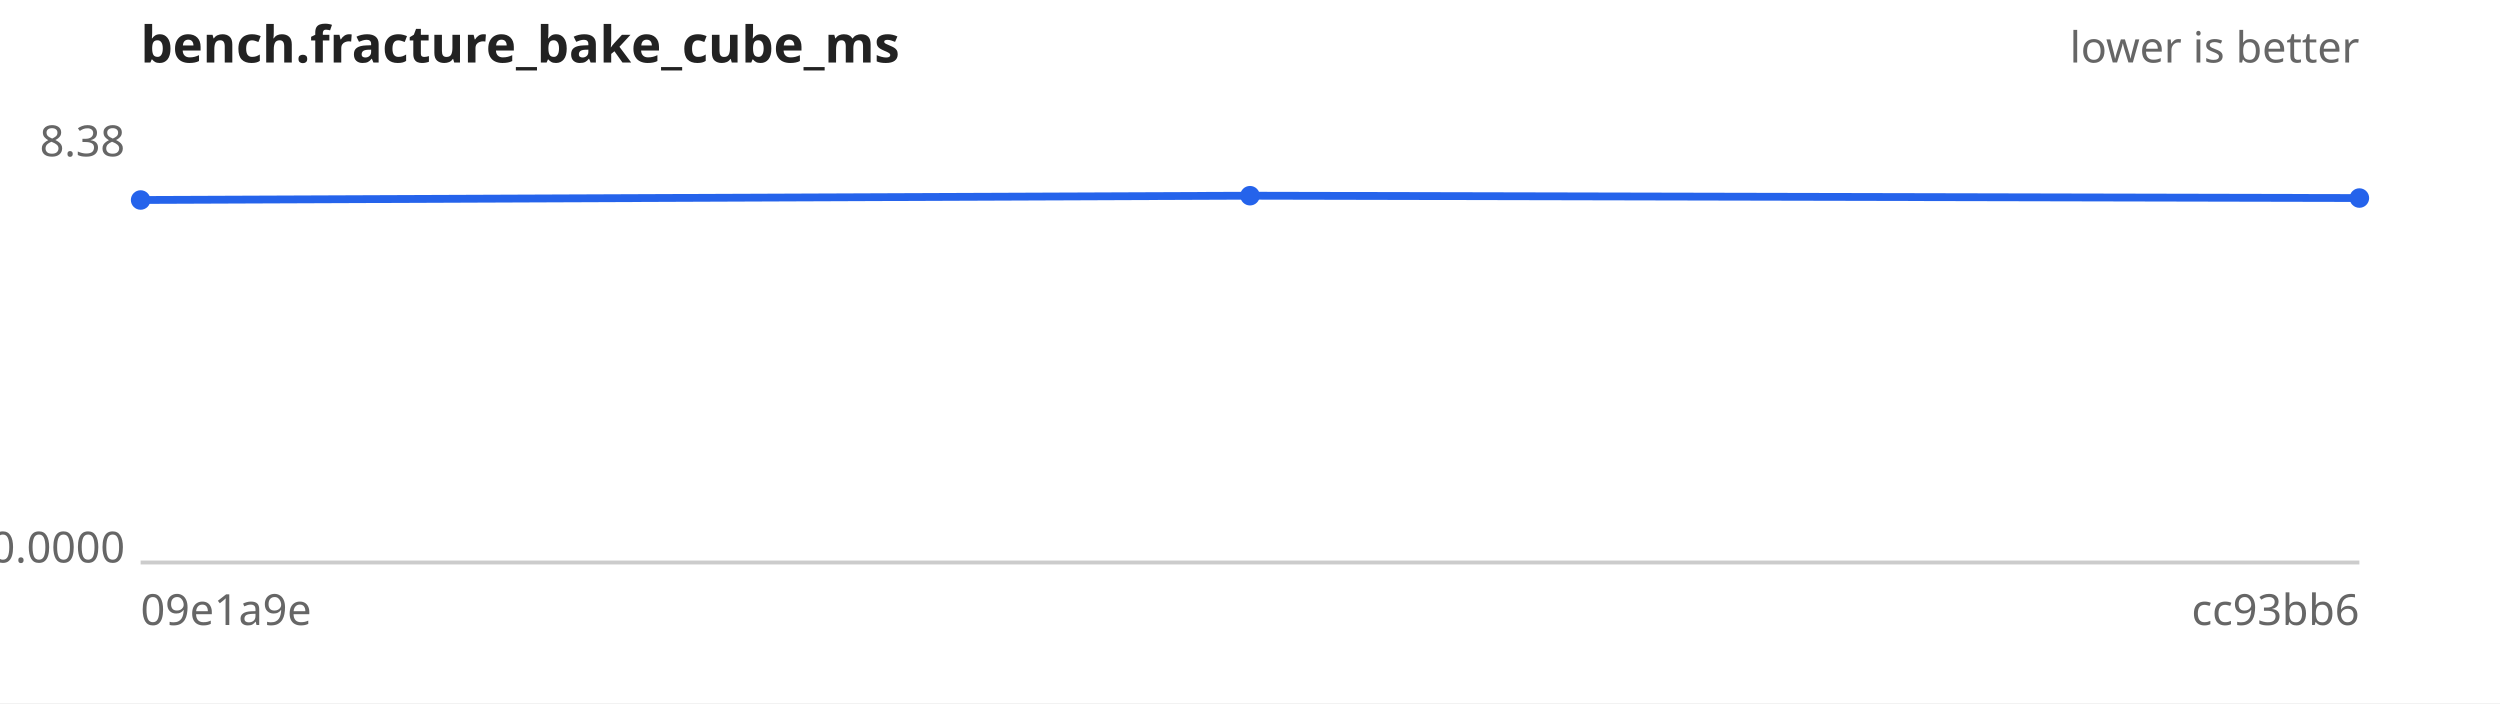
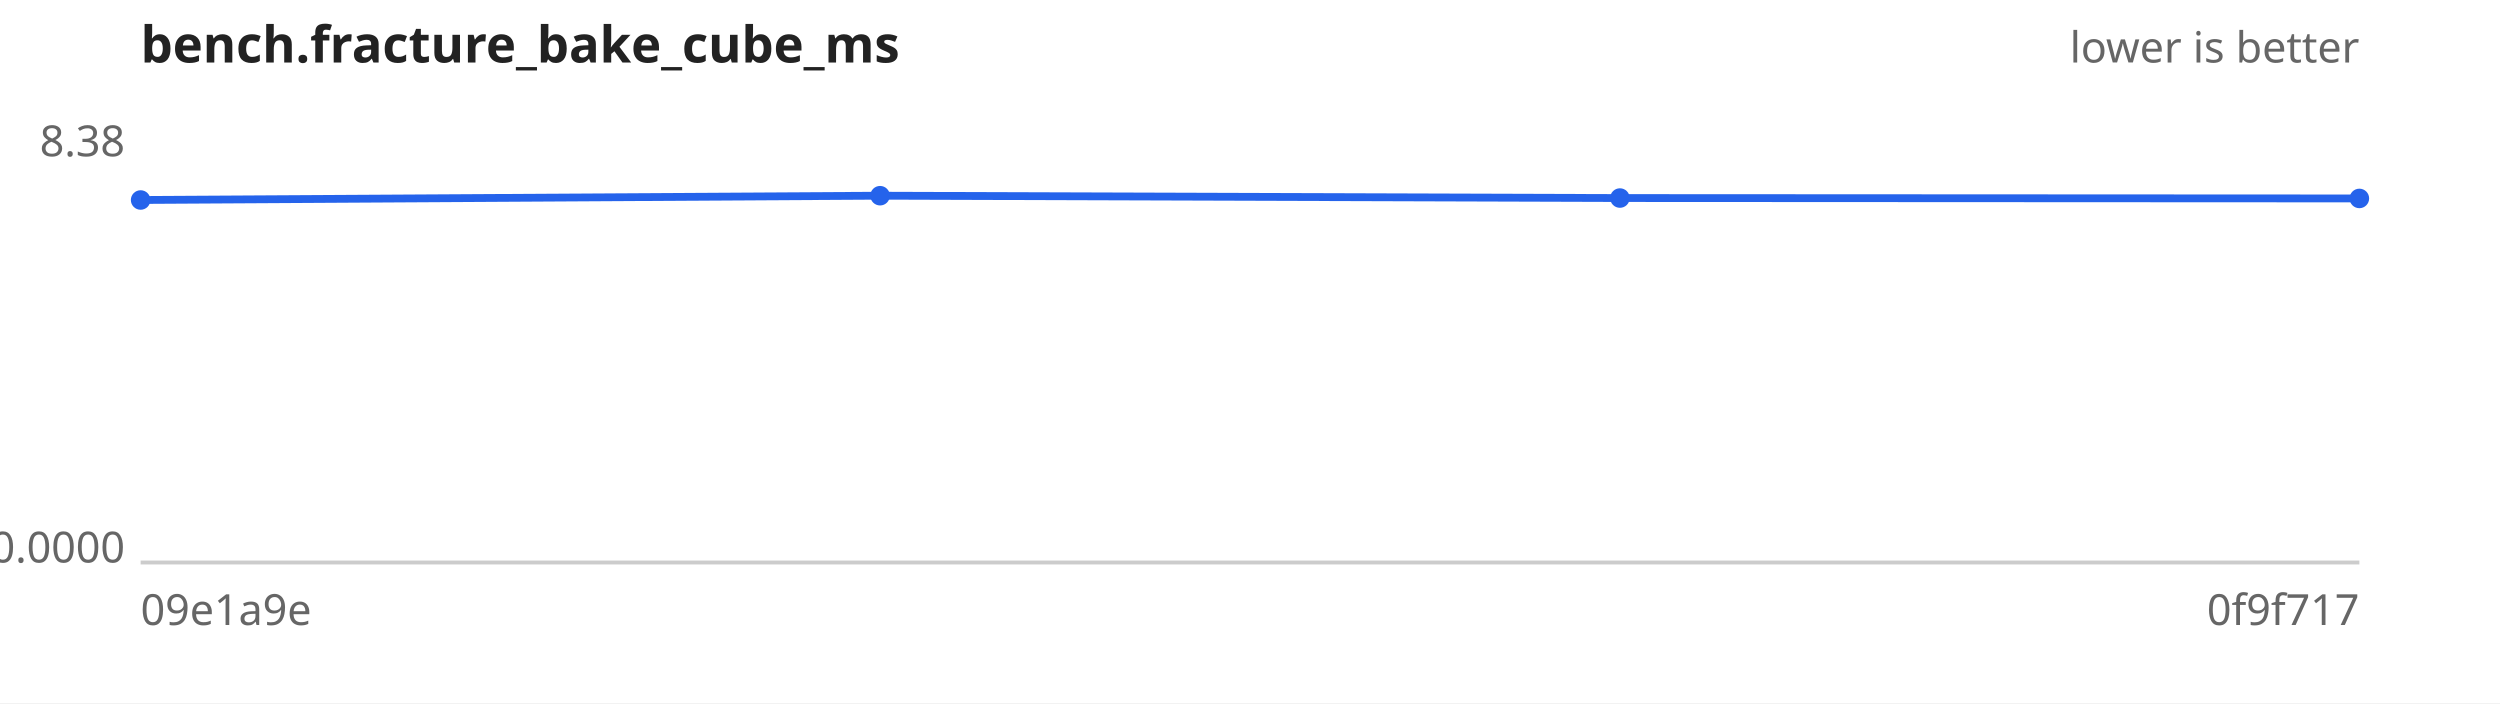
<svg xmlns="http://www.w3.org/2000/svg" width="640" height="180" viewBox="0 0 640 180" font-family="sans-serif" font-size="11">
  <rect width="640" height="180" fill="#ffffff" />
  <text x="36" y="16" font-size="13" font-weight="bold" fill="#222">bench.fracture_bake_cube_ms</text>
  <text x="604" y="16" text-anchor="end" fill="#666">lower is better</text>
  <line x1="36" y1="144" x2="604" y2="144" stroke="#ccc" />
  <text x="32" y="40.0" text-anchor="end" fill="#666">8.38</text>
  <text x="32" y="144.0" text-anchor="end" fill="#666">0.0000</text>
  <text x="36" y="160" fill="#666">09e1a9e</text>
-   <text x="604" y="160" text-anchor="end" fill="#666">cc93bb6</text>
-   <path d="M36.0,51.2 L320.0,50.1 L604.0,50.7" fill="none" stroke="#2563eb" stroke-width="2" />
+   <text x="604" y="160" text-anchor="end" fill="#666">0f9f717</text>
+   <path d="M36.0,51.2 L225.3,50.1 L414.7,50.7 L604.0,50.8" fill="none" stroke="#2563eb" stroke-width="2" />
  <g fill="#2563eb">
    <circle cx="36.0" cy="51.2" r="2.5" />
-     <circle cx="320.0" cy="50.1" r="2.5" />
-     <circle cx="604.0" cy="50.7" r="2.5" />
+     <circle cx="225.3" cy="50.1" r="2.5" />
+     <circle cx="414.7" cy="50.7" r="2.5" />
+     <circle cx="604.0" cy="50.8" r="2.5" />
  </g>
</svg>
